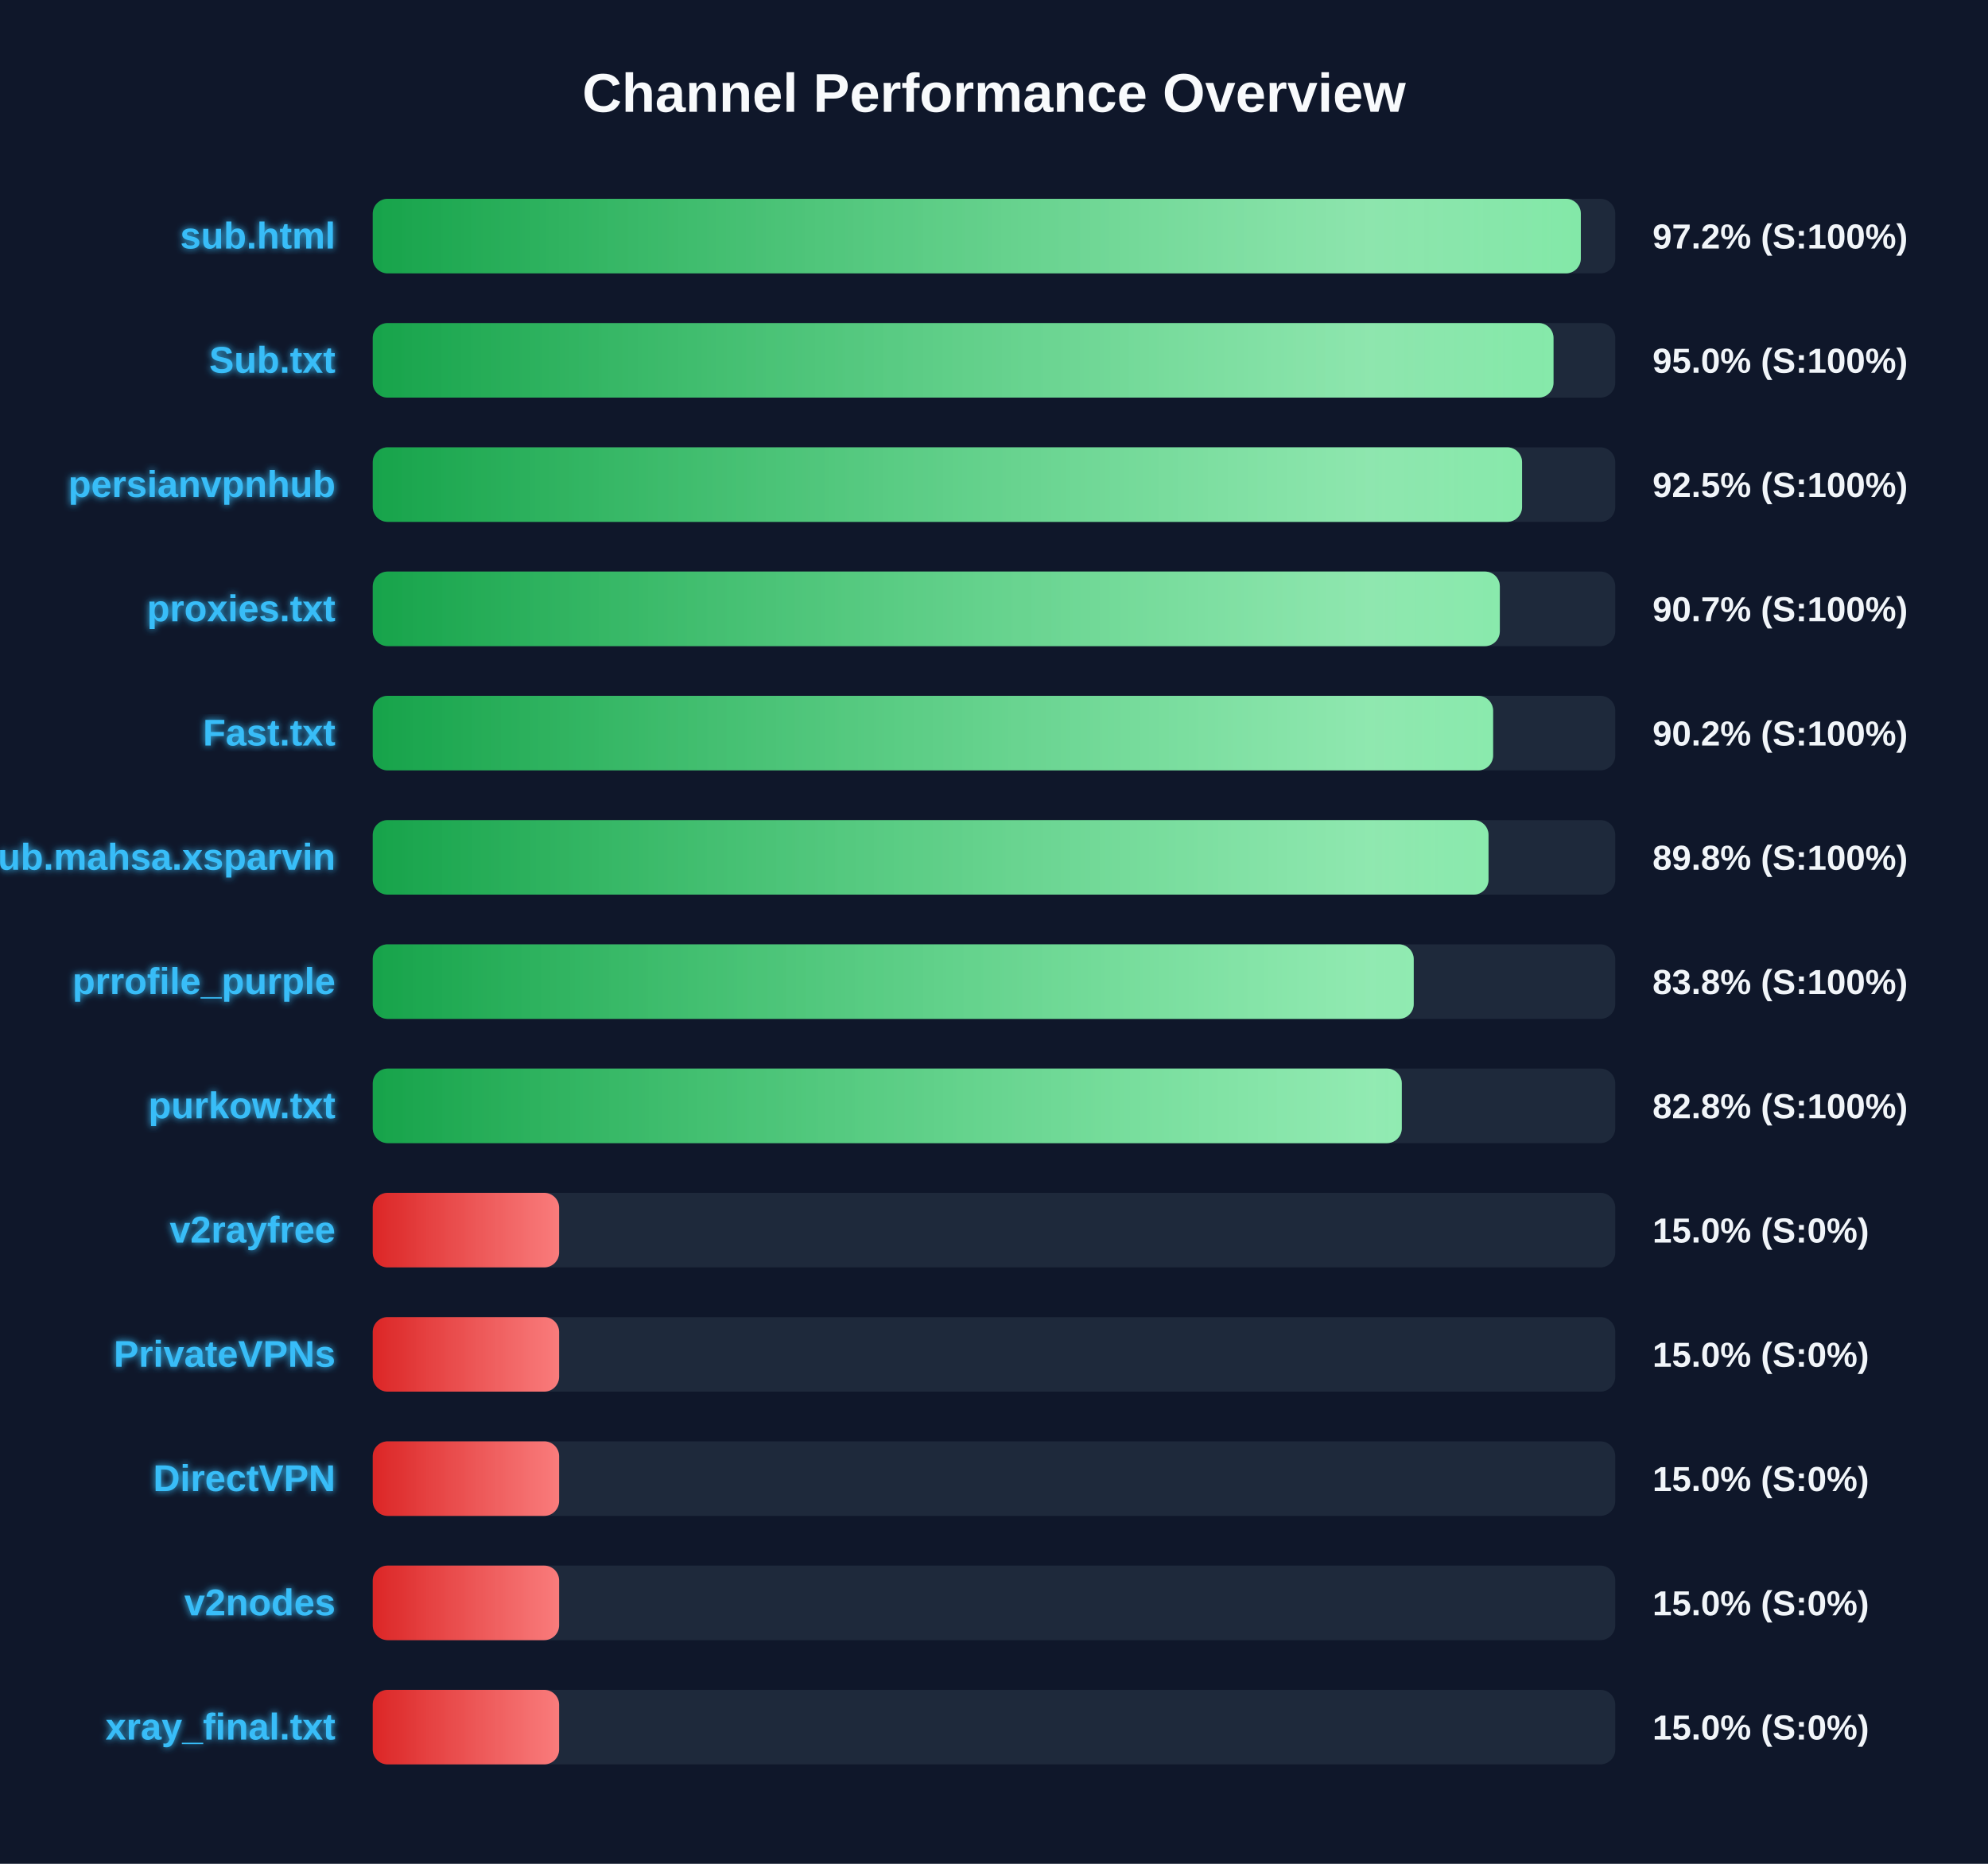
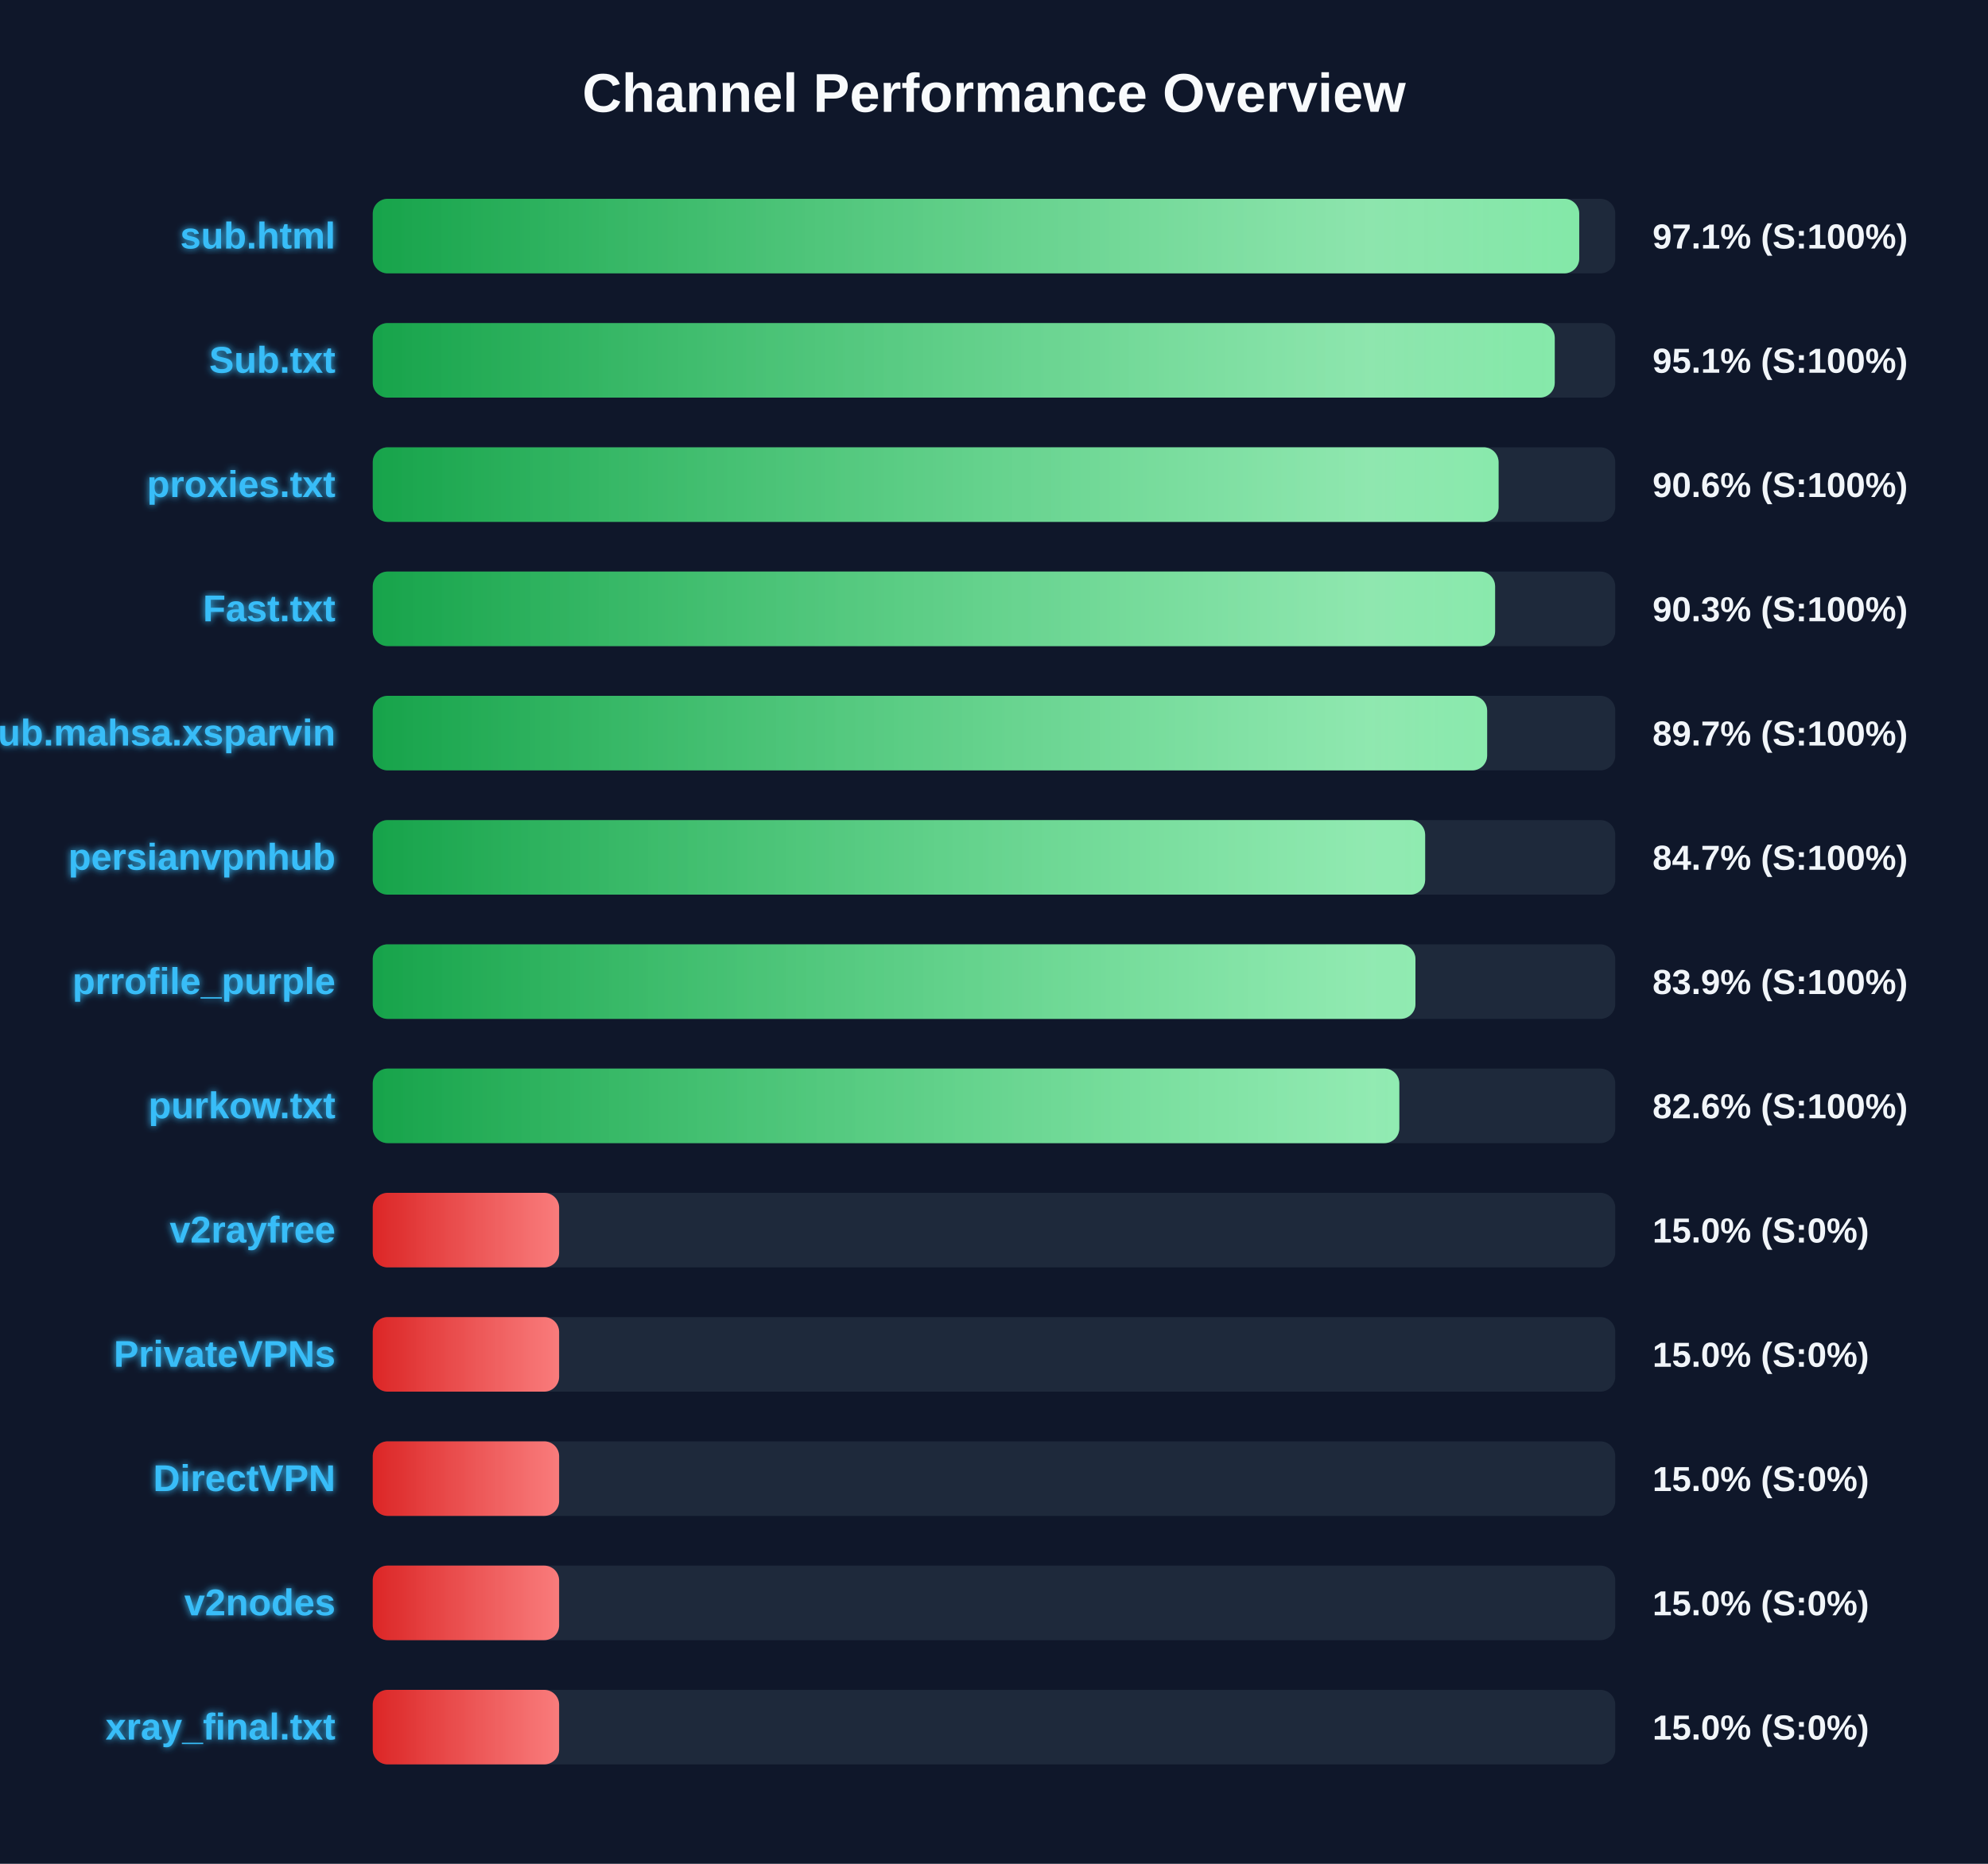
<svg xmlns="http://www.w3.org/2000/svg" width="800" height="750" version="1.1">
  <defs>
    <linearGradient id="grad-green" x1="0%" y1="0%" x2="100%" y2="0%">
      <stop offset="0%" stop-color="#16a34a" />
      <stop offset="100%" stop-color="#4ade80" />
    </linearGradient>
    <linearGradient id="grad-yellow" x1="0%" y1="0%" x2="100%" y2="0%">
      <stop offset="0%" stop-color="#ca8a04" />
      <stop offset="100%" stop-color="#fde047" />
    </linearGradient>
    <linearGradient id="grad-red" x1="0%" y1="0%" x2="100%" y2="0%">
      <stop offset="0%" stop-color="#dc2626" />
      <stop offset="100%" stop-color="#f87171" />
    </linearGradient>
    <linearGradient id="shimmer" x1="0%" y1="0%" x2="100%" y2="0%">
      <stop offset="0%" stop-color="rgba(255,255,255,0)" />
      <stop offset="50%" stop-color="rgba(255,255,255,0.4)" />
      <stop offset="100%" stop-color="rgba(255,255,255,0)" />
    </linearGradient>
    <filter id="glow" x="-20%" y="-20%" width="140%" height="140%">
      <feGaussianBlur stdDeviation="1.5" result="blur" />
      <feComposite in="SourceGraphic" in2="blur" operator="over" />
    </filter>
  </defs>
  <style>
        .bg-rect { fill: #0f172a; }
        .title { font: bold 22px 'Segoe UI', Arial, sans-serif; fill: #f8fafc; }
        .row { font: bold 15px 'Segoe UI', Arial, sans-serif; fill: #38bdf8; filter: url(#glow); }
        .score { font: bold 14px 'Segoe UI', Arial, sans-serif; fill: #f1f5f9; }
        @keyframes shimmer-anim {
            0% { transform: translateX(-100%); }
            100% { transform: translateX(200%); }
        }
        .shimmer-rect {
            animation: shimmer-anim 2.5s infinite linear;
        }
    </style>
  <rect width="100%" height="100%" class="bg-rect" />
  <text x="400" y="45" text-anchor="middle" class="title">Channel Performance Overview</text>
  <rect x="150" y="80" width="500" height="30" fill="#1e293b" rx="6" />
  <clipPath id="clip-0">
-     <rect x="150" y="80" width="486.15" height="30" rx="6" />
+     <rect x="150" y="80" width="485.5" height="30" rx="6" />
  </clipPath>
-   <rect x="150" y="80" width="486.15" height="30" fill="url(#grad-green)" rx="6" />
+   <rect x="150" y="80" width="485.5" height="30" fill="url(#grad-green)" rx="6" />
  <g clip-path="url(#clip-0)">
    <rect x="150" y="80" width="100%" height="30" fill="url(#shimmer)" class="shimmer-rect" />
  </g>
  <text x="135" y="100" text-anchor="end" class="row">sub.html</text>
-   <text x="665" y="100" text-anchor="start" class="score">97.2% (S:100%)</text>
+   <text x="665" y="100" text-anchor="start" class="score">97.1% (S:100%)</text>
  <rect x="150" y="130" width="500" height="30" fill="#1e293b" rx="6" />
  <clipPath id="clip-1">
-     <rect x="150" y="130" width="475.15" height="30" rx="6" />
+     <rect x="150" y="130" width="475.65" height="30" rx="6" />
  </clipPath>
-   <rect x="150" y="130" width="475.15" height="30" fill="url(#grad-green)" rx="6" />
+   <rect x="150" y="130" width="475.65" height="30" fill="url(#grad-green)" rx="6" />
  <g clip-path="url(#clip-1)">
    <rect x="150" y="130" width="100%" height="30" fill="url(#shimmer)" class="shimmer-rect" />
  </g>
  <text x="135" y="150" text-anchor="end" class="row">Sub.txt</text>
-   <text x="665" y="150" text-anchor="start" class="score">95.0% (S:100%)</text>
+   <text x="665" y="150" text-anchor="start" class="score">95.1% (S:100%)</text>
  <rect x="150" y="180" width="500" height="30" fill="#1e293b" rx="6" />
  <clipPath id="clip-2">
-     <rect x="150" y="180" width="462.5" height="30" rx="6" />
+     <rect x="150" y="180" width="453.05" height="30" rx="6" />
  </clipPath>
-   <rect x="150" y="180" width="462.5" height="30" fill="url(#grad-green)" rx="6" />
+   <rect x="150" y="180" width="453.05" height="30" fill="url(#grad-green)" rx="6" />
  <g clip-path="url(#clip-2)">
    <rect x="150" y="180" width="100%" height="30" fill="url(#shimmer)" class="shimmer-rect" />
  </g>
-   <text x="135" y="200" text-anchor="end" class="row">persianvpnhub</text>
-   <text x="665" y="200" text-anchor="start" class="score">92.5% (S:100%)</text>
+   <text x="135" y="200" text-anchor="end" class="row">proxies.txt</text>
+   <text x="665" y="200" text-anchor="start" class="score">90.6% (S:100%)</text>
  <rect x="150" y="230" width="500" height="30" fill="#1e293b" rx="6" />
  <clipPath id="clip-3">
-     <rect x="150" y="230" width="453.55" height="30" rx="6" />
+     <rect x="150" y="230" width="451.65" height="30" rx="6" />
  </clipPath>
-   <rect x="150" y="230" width="453.55" height="30" fill="url(#grad-green)" rx="6" />
+   <rect x="150" y="230" width="451.65" height="30" fill="url(#grad-green)" rx="6" />
  <g clip-path="url(#clip-3)">
    <rect x="150" y="230" width="100%" height="30" fill="url(#shimmer)" class="shimmer-rect" />
  </g>
-   <text x="135" y="250" text-anchor="end" class="row">proxies.txt</text>
-   <text x="665" y="250" text-anchor="start" class="score">90.7% (S:100%)</text>
+   <text x="135" y="250" text-anchor="end" class="row">Fast.txt</text>
+   <text x="665" y="250" text-anchor="start" class="score">90.3% (S:100%)</text>
  <rect x="150" y="280" width="500" height="30" fill="#1e293b" rx="6" />
  <clipPath id="clip-4">
-     <rect x="150" y="280" width="450.85" height="30" rx="6" />
+     <rect x="150" y="280" width="448.45" height="30" rx="6" />
  </clipPath>
-   <rect x="150" y="280" width="450.85" height="30" fill="url(#grad-green)" rx="6" />
+   <rect x="150" y="280" width="448.45" height="30" fill="url(#grad-green)" rx="6" />
  <g clip-path="url(#clip-4)">
    <rect x="150" y="280" width="100%" height="30" fill="url(#shimmer)" class="shimmer-rect" />
  </g>
-   <text x="135" y="300" text-anchor="end" class="row">Fast.txt</text>
-   <text x="665" y="300" text-anchor="start" class="score">90.2% (S:100%)</text>
+   <text x="135" y="300" text-anchor="end" class="row">Sub.mahsa.xsparvin</text>
+   <text x="665" y="300" text-anchor="start" class="score">89.7% (S:100%)</text>
  <rect x="150" y="330" width="500" height="30" fill="#1e293b" rx="6" />
  <clipPath id="clip-5">
-     <rect x="150" y="330" width="449.0" height="30" rx="6" />
+     <rect x="150" y="330" width="423.5" height="30" rx="6" />
  </clipPath>
-   <rect x="150" y="330" width="449.0" height="30" fill="url(#grad-green)" rx="6" />
+   <rect x="150" y="330" width="423.5" height="30" fill="url(#grad-green)" rx="6" />
  <g clip-path="url(#clip-5)">
    <rect x="150" y="330" width="100%" height="30" fill="url(#shimmer)" class="shimmer-rect" />
  </g>
-   <text x="135" y="350" text-anchor="end" class="row">Sub.mahsa.xsparvin</text>
-   <text x="665" y="350" text-anchor="start" class="score">89.8% (S:100%)</text>
+   <text x="135" y="350" text-anchor="end" class="row">persianvpnhub</text>
+   <text x="665" y="350" text-anchor="start" class="score">84.7% (S:100%)</text>
  <rect x="150" y="380" width="500" height="30" fill="#1e293b" rx="6" />
  <clipPath id="clip-6">
-     <rect x="150" y="380" width="418.9" height="30" rx="6" />
+     <rect x="150" y="380" width="419.6" height="30" rx="6" />
  </clipPath>
-   <rect x="150" y="380" width="418.9" height="30" fill="url(#grad-green)" rx="6" />
+   <rect x="150" y="380" width="419.6" height="30" fill="url(#grad-green)" rx="6" />
  <g clip-path="url(#clip-6)">
    <rect x="150" y="380" width="100%" height="30" fill="url(#shimmer)" class="shimmer-rect" />
  </g>
  <text x="135" y="400" text-anchor="end" class="row">prrofile_purple</text>
-   <text x="665" y="400" text-anchor="start" class="score">83.8% (S:100%)</text>
+   <text x="665" y="400" text-anchor="start" class="score">83.9% (S:100%)</text>
  <rect x="150" y="430" width="500" height="30" fill="#1e293b" rx="6" />
  <clipPath id="clip-7">
-     <rect x="150" y="430" width="414.1" height="30" rx="6" />
+     <rect x="150" y="430" width="413.1" height="30" rx="6" />
  </clipPath>
-   <rect x="150" y="430" width="414.1" height="30" fill="url(#grad-green)" rx="6" />
+   <rect x="150" y="430" width="413.1" height="30" fill="url(#grad-green)" rx="6" />
  <g clip-path="url(#clip-7)">
    <rect x="150" y="430" width="100%" height="30" fill="url(#shimmer)" class="shimmer-rect" />
  </g>
  <text x="135" y="450" text-anchor="end" class="row">purkow.txt</text>
-   <text x="665" y="450" text-anchor="start" class="score">82.8% (S:100%)</text>
+   <text x="665" y="450" text-anchor="start" class="score">82.6% (S:100%)</text>
  <rect x="150" y="480" width="500" height="30" fill="#1e293b" rx="6" />
  <clipPath id="clip-8">
    <rect x="150" y="480" width="75.0" height="30" rx="6" />
  </clipPath>
  <rect x="150" y="480" width="75.0" height="30" fill="url(#grad-red)" rx="6" />
  <g clip-path="url(#clip-8)">
    <rect x="150" y="480" width="100%" height="30" fill="url(#shimmer)" class="shimmer-rect" />
  </g>
  <text x="135" y="500" text-anchor="end" class="row">v2rayfree</text>
  <text x="665" y="500" text-anchor="start" class="score">15.0% (S:0%)</text>
  <rect x="150" y="530" width="500" height="30" fill="#1e293b" rx="6" />
  <clipPath id="clip-9">
    <rect x="150" y="530" width="75.0" height="30" rx="6" />
  </clipPath>
  <rect x="150" y="530" width="75.0" height="30" fill="url(#grad-red)" rx="6" />
  <g clip-path="url(#clip-9)">
    <rect x="150" y="530" width="100%" height="30" fill="url(#shimmer)" class="shimmer-rect" />
  </g>
  <text x="135" y="550" text-anchor="end" class="row">PrivateVPNs</text>
  <text x="665" y="550" text-anchor="start" class="score">15.0% (S:0%)</text>
  <rect x="150" y="580" width="500" height="30" fill="#1e293b" rx="6" />
  <clipPath id="clip-10">
    <rect x="150" y="580" width="75.0" height="30" rx="6" />
  </clipPath>
  <rect x="150" y="580" width="75.0" height="30" fill="url(#grad-red)" rx="6" />
  <g clip-path="url(#clip-10)">
    <rect x="150" y="580" width="100%" height="30" fill="url(#shimmer)" class="shimmer-rect" />
  </g>
  <text x="135" y="600" text-anchor="end" class="row">DirectVPN</text>
  <text x="665" y="600" text-anchor="start" class="score">15.0% (S:0%)</text>
  <rect x="150" y="630" width="500" height="30" fill="#1e293b" rx="6" />
  <clipPath id="clip-11">
    <rect x="150" y="630" width="75.0" height="30" rx="6" />
  </clipPath>
  <rect x="150" y="630" width="75.0" height="30" fill="url(#grad-red)" rx="6" />
  <g clip-path="url(#clip-11)">
    <rect x="150" y="630" width="100%" height="30" fill="url(#shimmer)" class="shimmer-rect" />
  </g>
  <text x="135" y="650" text-anchor="end" class="row">v2nodes</text>
  <text x="665" y="650" text-anchor="start" class="score">15.0% (S:0%)</text>
  <rect x="150" y="680" width="500" height="30" fill="#1e293b" rx="6" />
  <clipPath id="clip-12">
    <rect x="150" y="680" width="75.0" height="30" rx="6" />
  </clipPath>
  <rect x="150" y="680" width="75.0" height="30" fill="url(#grad-red)" rx="6" />
  <g clip-path="url(#clip-12)">
    <rect x="150" y="680" width="100%" height="30" fill="url(#shimmer)" class="shimmer-rect" />
  </g>
  <text x="135" y="700" text-anchor="end" class="row">xray_final.txt</text>
  <text x="665" y="700" text-anchor="start" class="score">15.0% (S:0%)</text>
</svg>
